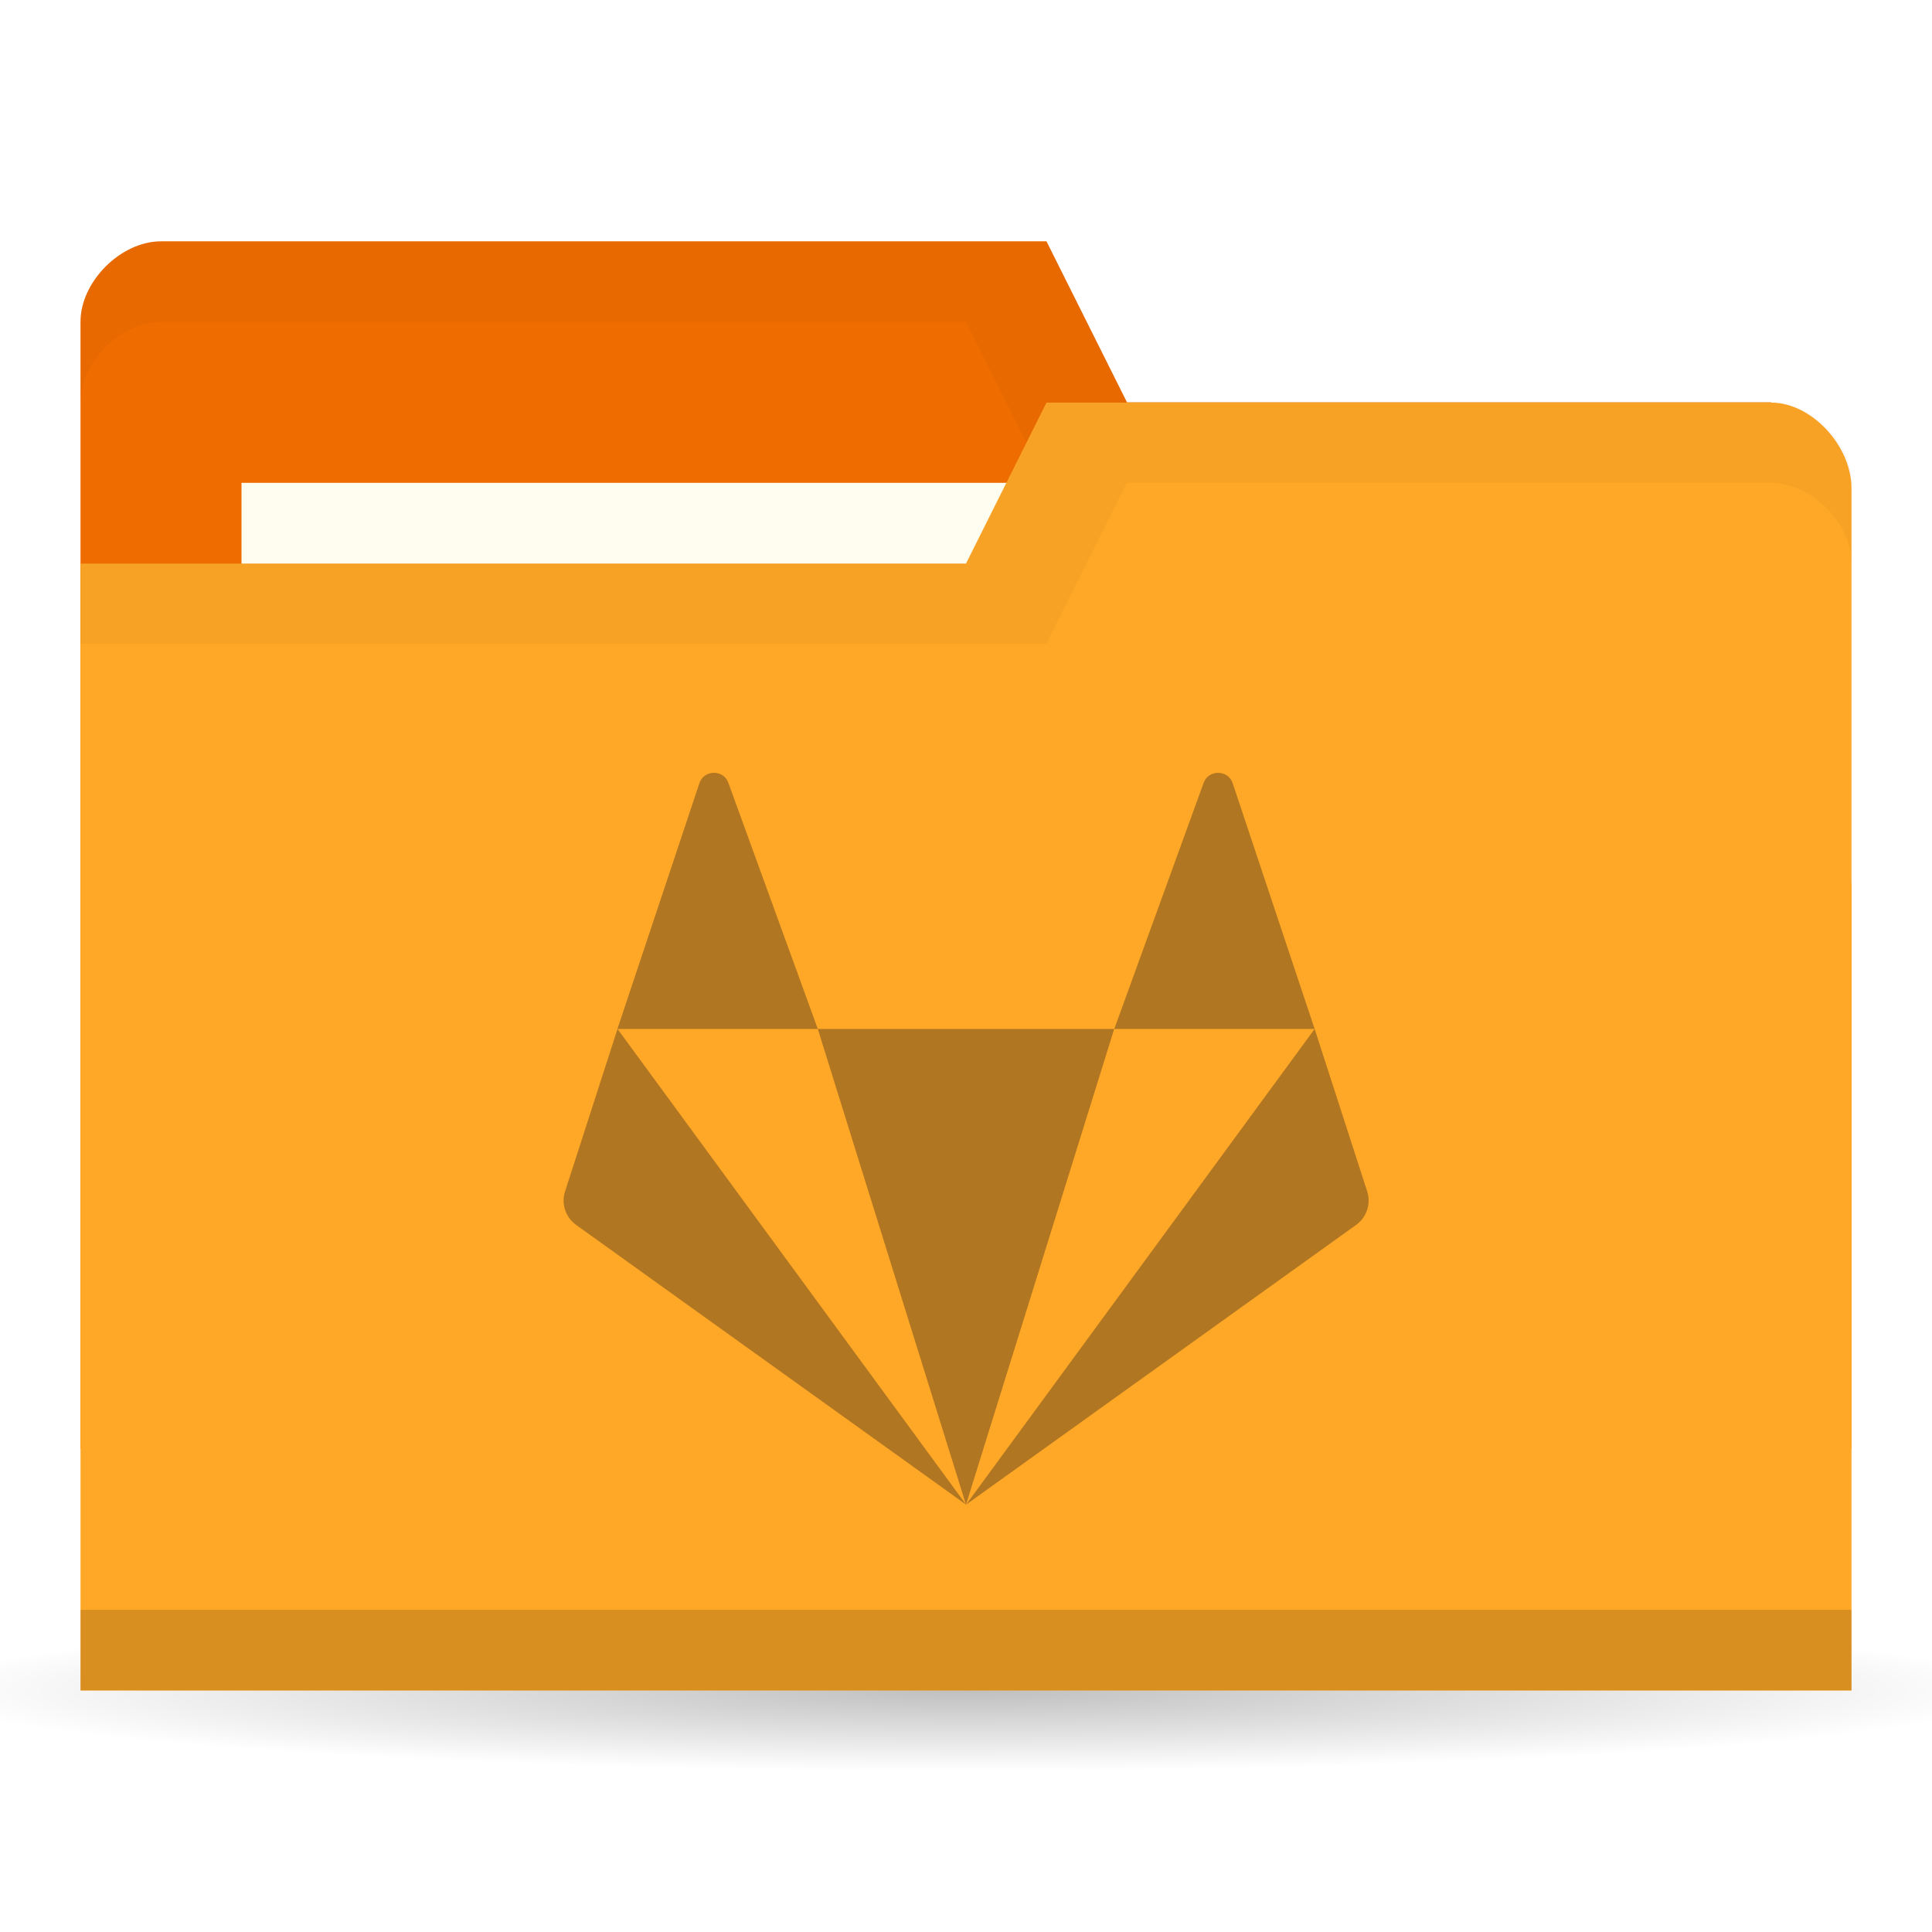
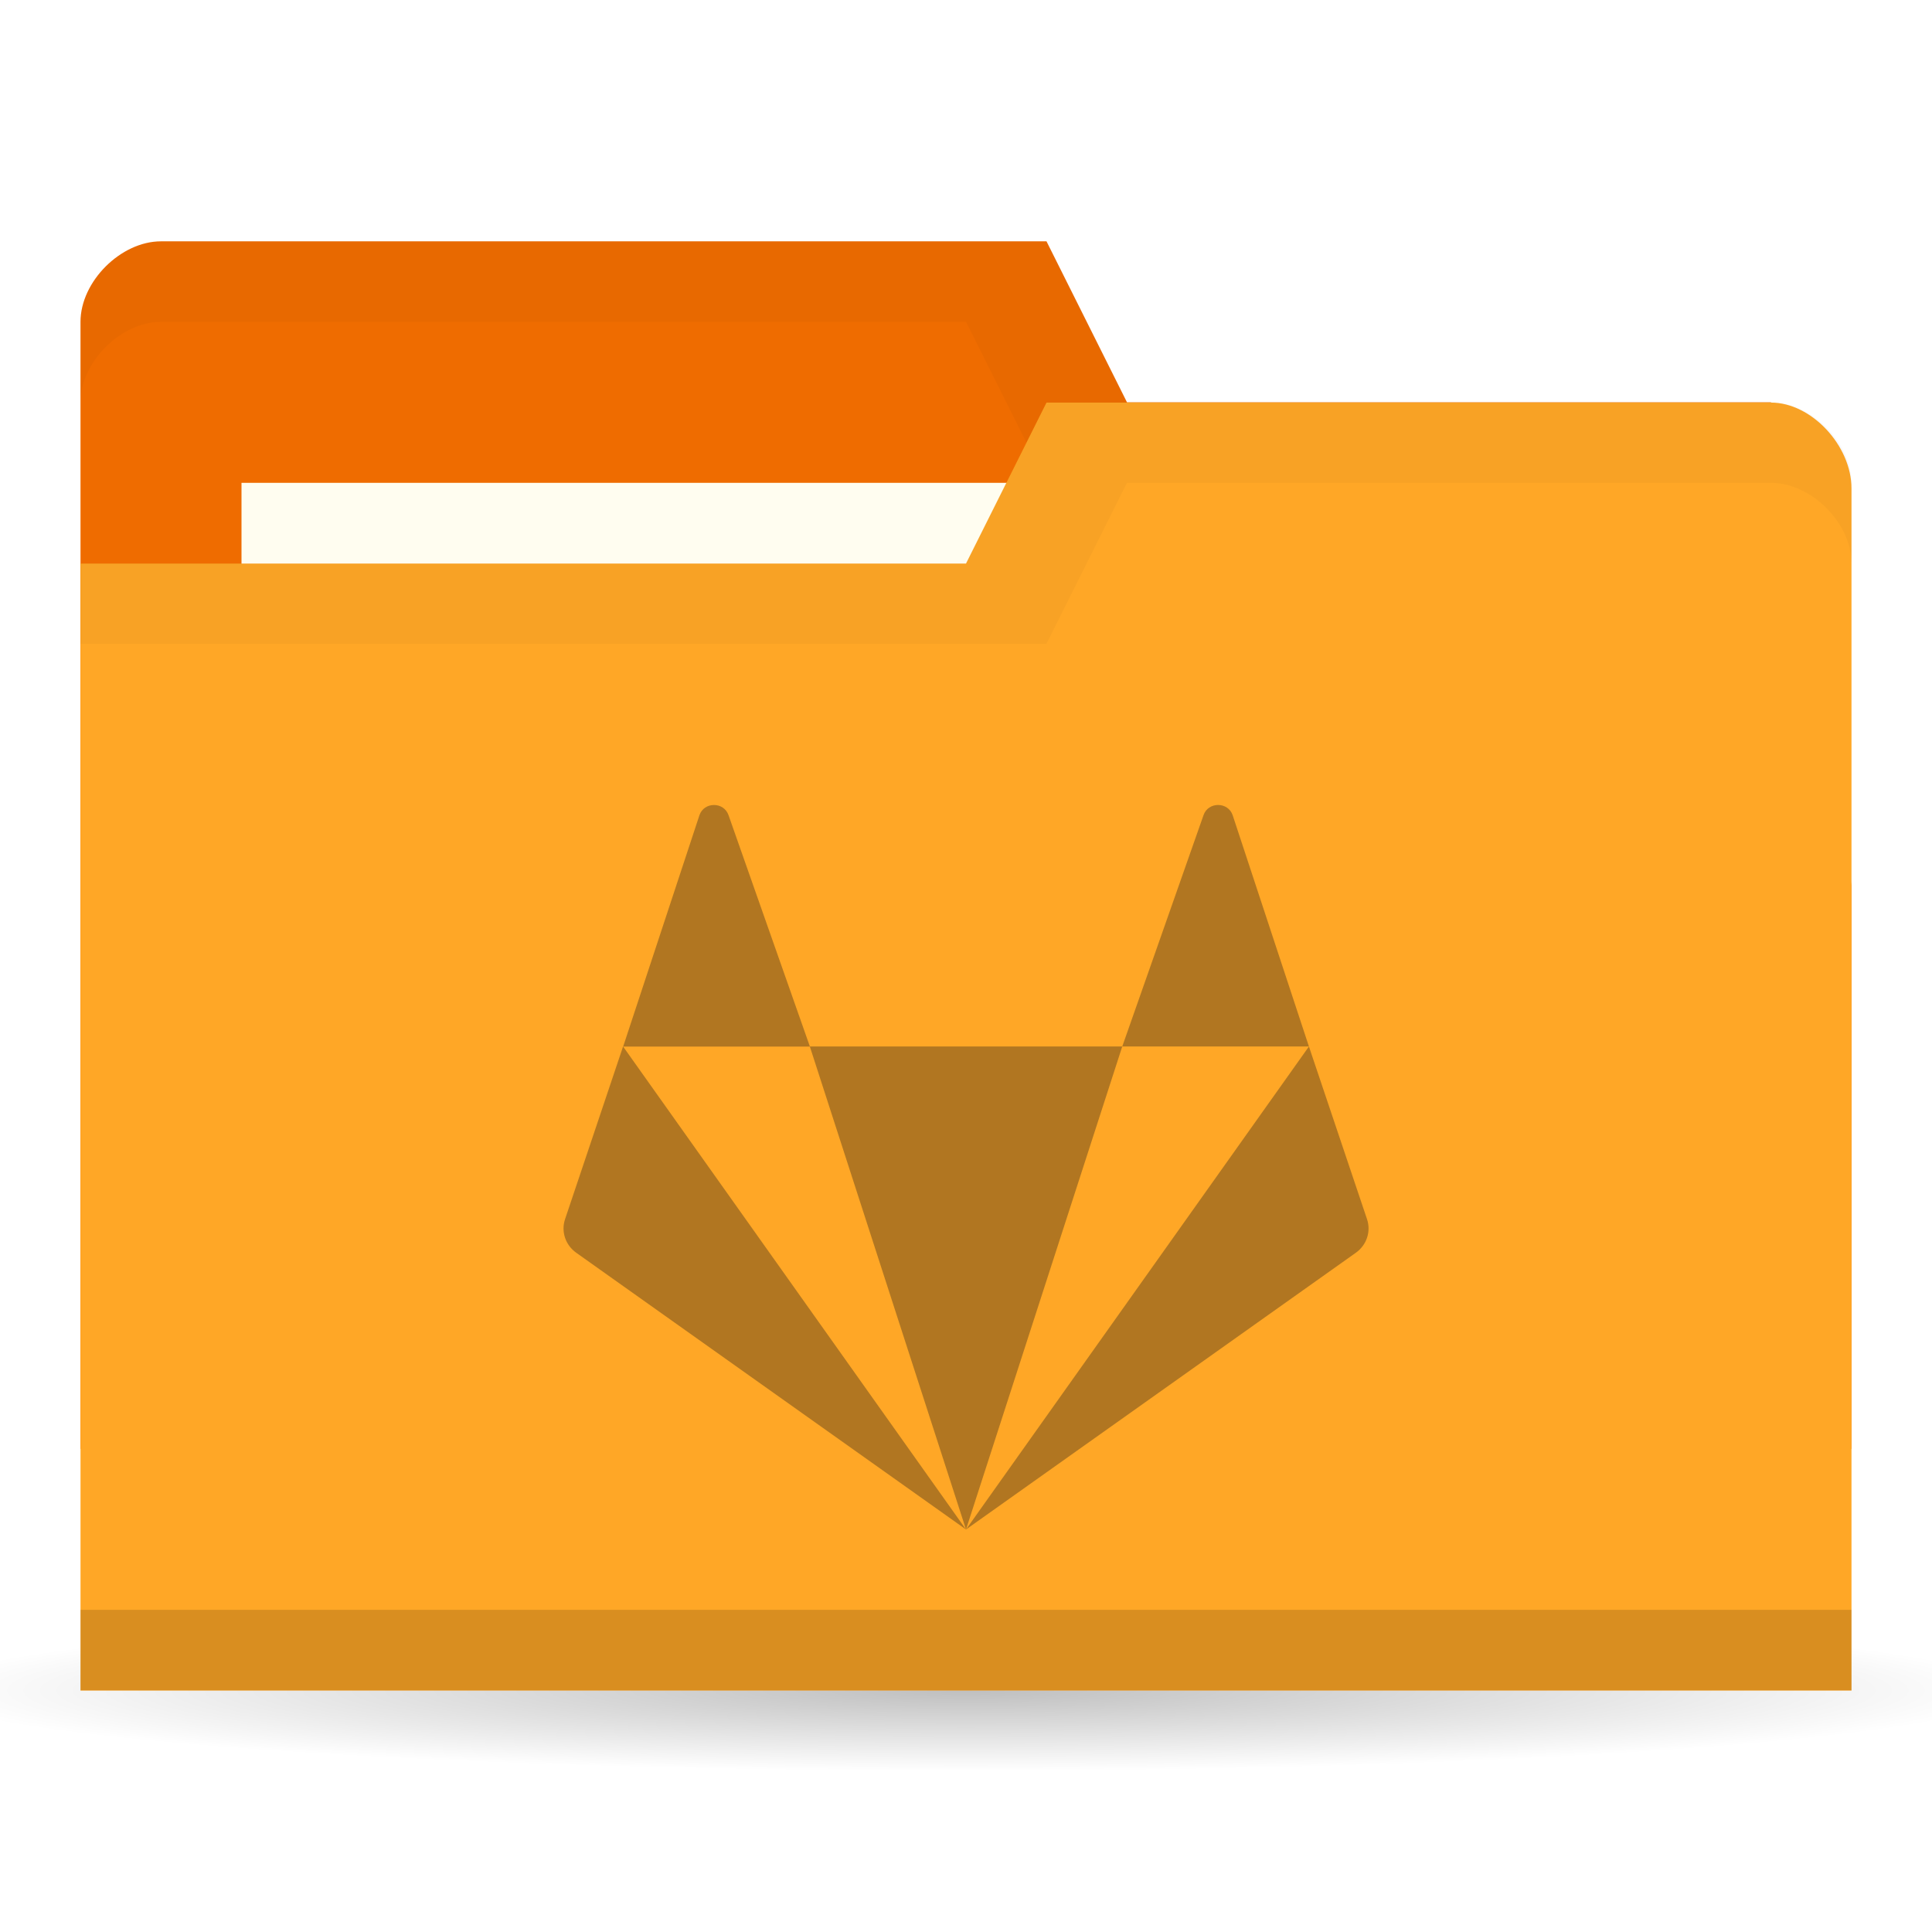
<svg xmlns="http://www.w3.org/2000/svg" version="1.1" viewBox="0 0 24 24">
  <defs>
    <radialGradient id="radialGradient3766" cx="11" cy="19" r="11" gradientTransform="matrix(1 0 0 .09090909 0 17.27273)" gradientUnits="userSpaceOnUse">
      <stop offset="0" />
      <stop style="stop-opacity:0" offset="1" />
    </radialGradient>
  </defs>
  <g transform="translate(0,-1028.362)">
    <path transform="matrix(1.181818,0,0,1,-1,1030.362)" d="m22 19a11 1 0 1 1-22 0 11 1 0 1 1 22 0z" style="fill:url(#radialGradient3766);opacity:.25" />
    <path d="m1 1032.36v14h22v-7l-1-6h-8l-1-2h-11c-0.5 0-1 0.5-1 1z" style="fill:#ef6c00" />
-     <path d="m2 1031.36c-0.5 0-1 0.5-1 1v1c0-0.5 0.5-1 1-1h10l1 2h9v6-1-6h-8l-1-2z" style="opacity:.03" />
+     <path d="m2 1031.36c-0.5 0-1 0.5-1 1v1c0-0.5 0.5-1 1-1h10l1 2h9v6-7h-8l-1-2z" style="opacity:.03" />
    <rect x="3" y="1034.36" width="10" height="4" style="fill:#fffdf0" />
    <path d="m23 1034.43v14.933h-22v-14h11l1-2h9c0.5 0 1 0.533 1 1.067z" style="fill:#ffa726" />
    <path d="m1 1048.36v1h22v-1z" style="opacity:.15" />
    <path d="m13 1033.36-1 2h-11v1h12l1-2h8c0.5 0 1 0.5 1 1v-1c0-0.5-0.5-1-1-1z" style="opacity:.03" />
-     <path d="m8.869 1037.962c-0.076 0-0.153 0.043-0.181 0.13l-1.018 3.052h2.489l-1.109-3.052c-0.029-0.087-0.105-0.13-0.181-0.13zm1.29 3.182 1.841 5.909 1.841-5.909zm3.683 0h2.489l-1.018-3.052c-0.057-0.173-0.306-0.173-0.363 0zm2.489 0-4.33 5.909 4.843-3.473c0.134-0.096 0.19-0.266 0.139-0.42zm-4.33 5.909-4.33-5.909-0.651 2.016c-0.051 0.155 0.005 0.325 0.139 0.42z" style="fill:#b17621;stroke-width:.455" />
+     <path d="m8.869 1038.362c-0.076 0-0.153 0.043-0.181 0.129l-0.947 2.872h2.32l-1.01-2.872c-0.029-0.086-0.105-0.129-0.181-0.129zm1.191 3 1.94 6 1.941-6zm3.881 0h2.319l-0.947-2.872c-0.057-0.171-0.306-0.171-0.363 0zm2.319 0-4.26 6 4.843-3.438c0.134-0.095 0.19-0.263 0.139-0.416zm-4.26 6-4.26-6-0.721 2.146c-0.051 0.153 0.005 0.321 0.139 0.416z" style="-inkscape-stroke:none;fill:#b17621;font-variation-settings:normal;stop-color:#000000;stroke-width:.455" />
  </g>
</svg>
